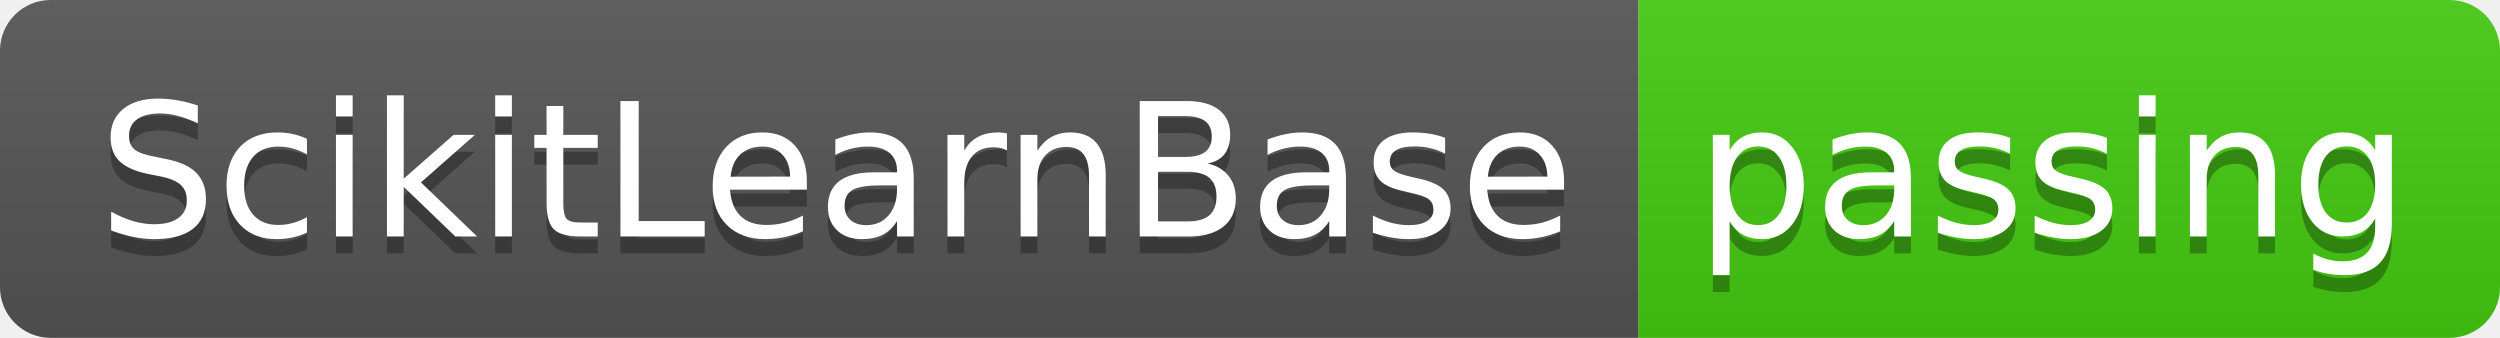
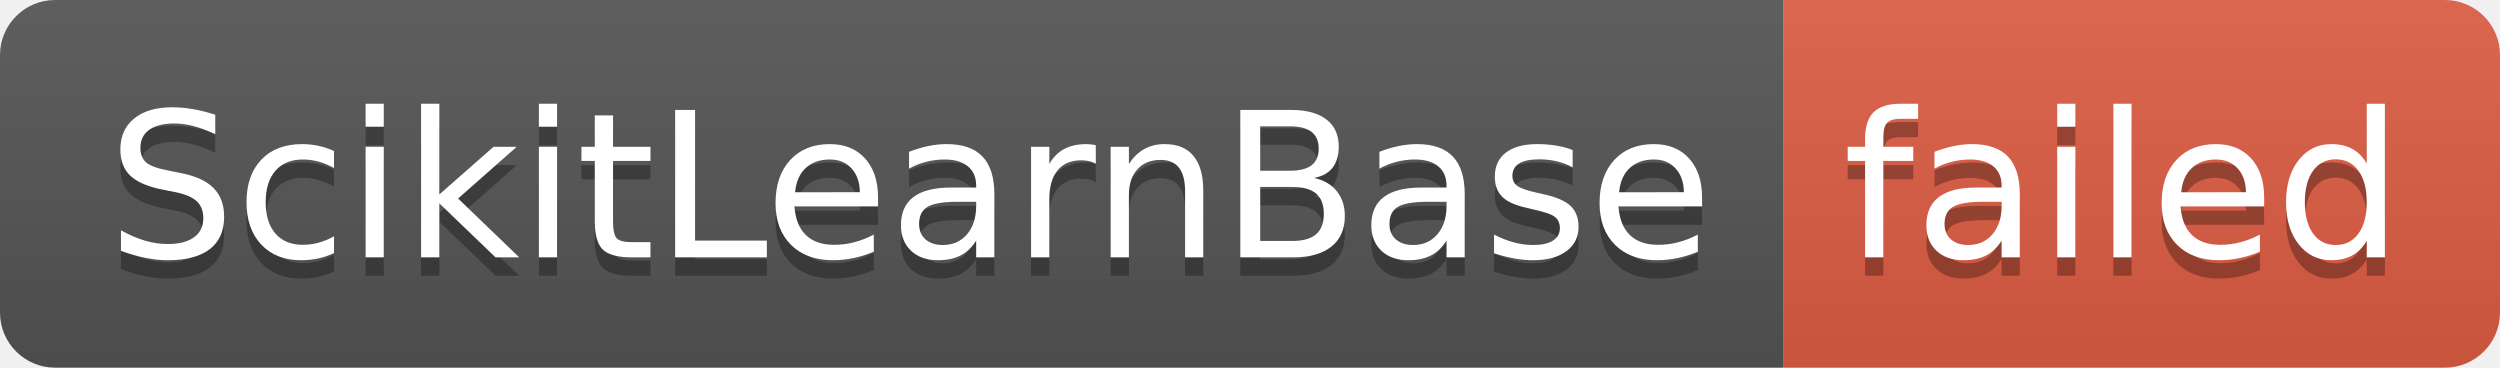
- <svg xmlns="http://www.w3.org/2000/svg" width="148" height="20" role="img" aria-label="ScikitLearnBase: passing">
+ <svg xmlns="http://www.w3.org/2000/svg" width="136" height="20" role="img" aria-label="ScikitLearnBase: failed">
  <linearGradient id="s" x2="0" y2="100%">
    <stop offset="0" stop-color="#bbb" stop-opacity=".1" />
    <stop offset="1" stop-opacity=".1" />
  </linearGradient>
  <clipPath id="r">
-     <rect width="148" height="20" rx="3" fill="#fff" />
+     <rect width="136" height="20" rx="3" fill="#fff" />
  </clipPath>
  <g clip-path="url(#r)">
    <rect width="97" height="20" fill="#555" />
-     <rect x="97" width="51" height="20" fill="#4c1" />
-     <rect width="148" height="20" fill="url(#s)" />
+     <rect x="97" width="39" height="20" fill="#e05d44" />
+     <rect width="136" height="20" fill="url(#s)" />
  </g>
  <g fill="#fff" text-anchor="middle" font-family="Verdana,Geneva,DejaVu Sans,sans-serif" text-rendering="geometricPrecision" font-size="110">
    <text aria-hidden="true" x="495" y="150" fill="#010101" fill-opacity=".3" transform="scale(.1)" textLength="870">ScikitLearnBase</text>
    <text x="495" y="140" transform="scale(.1)" fill="#fff" textLength="870">ScikitLearnBase</text>
-     <text aria-hidden="true" x="1215" y="150" fill="#010101" fill-opacity=".3" transform="scale(.1)" textLength="410">passing</text>
-     <text x="1215" y="140" transform="scale(.1)" fill="#fff" textLength="410">passing</text>
+     <text aria-hidden="true" x="1155" y="150" fill="#010101" fill-opacity=".3" transform="scale(.1)" textLength="290">failed</text>
+     <text x="1155" y="140" transform="scale(.1)" fill="#fff" textLength="290">failed</text>
  </g>
</svg>
